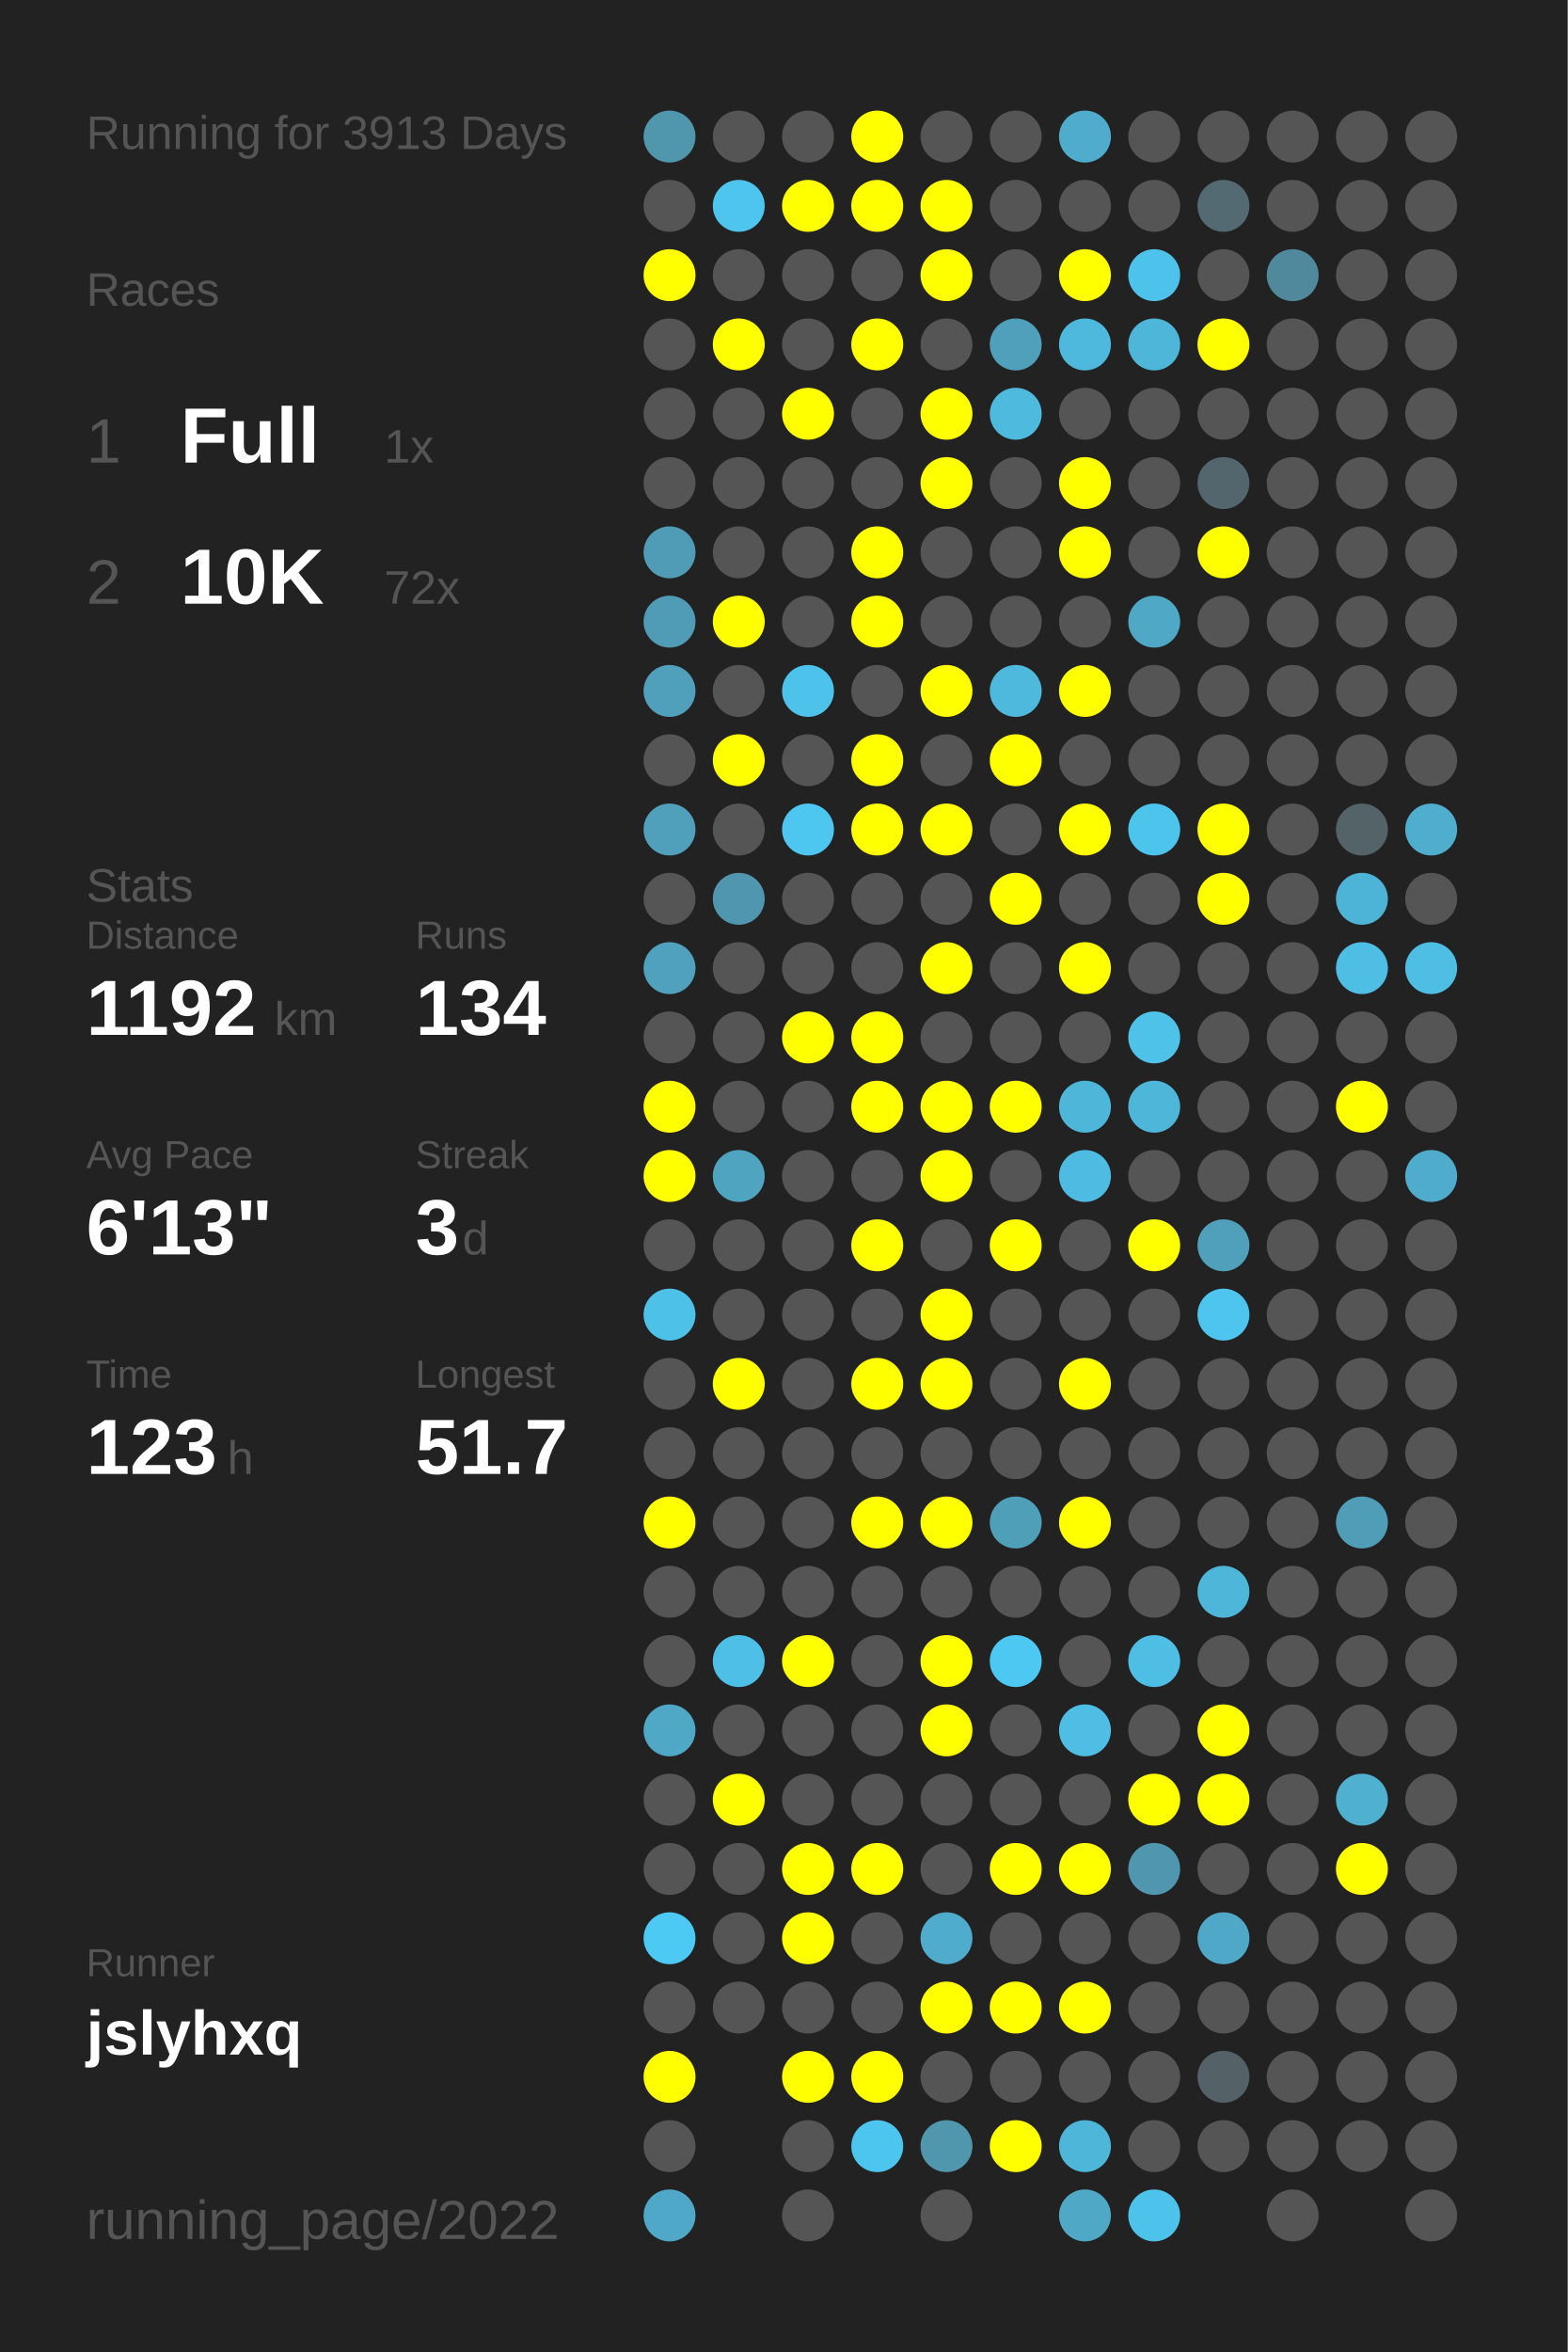
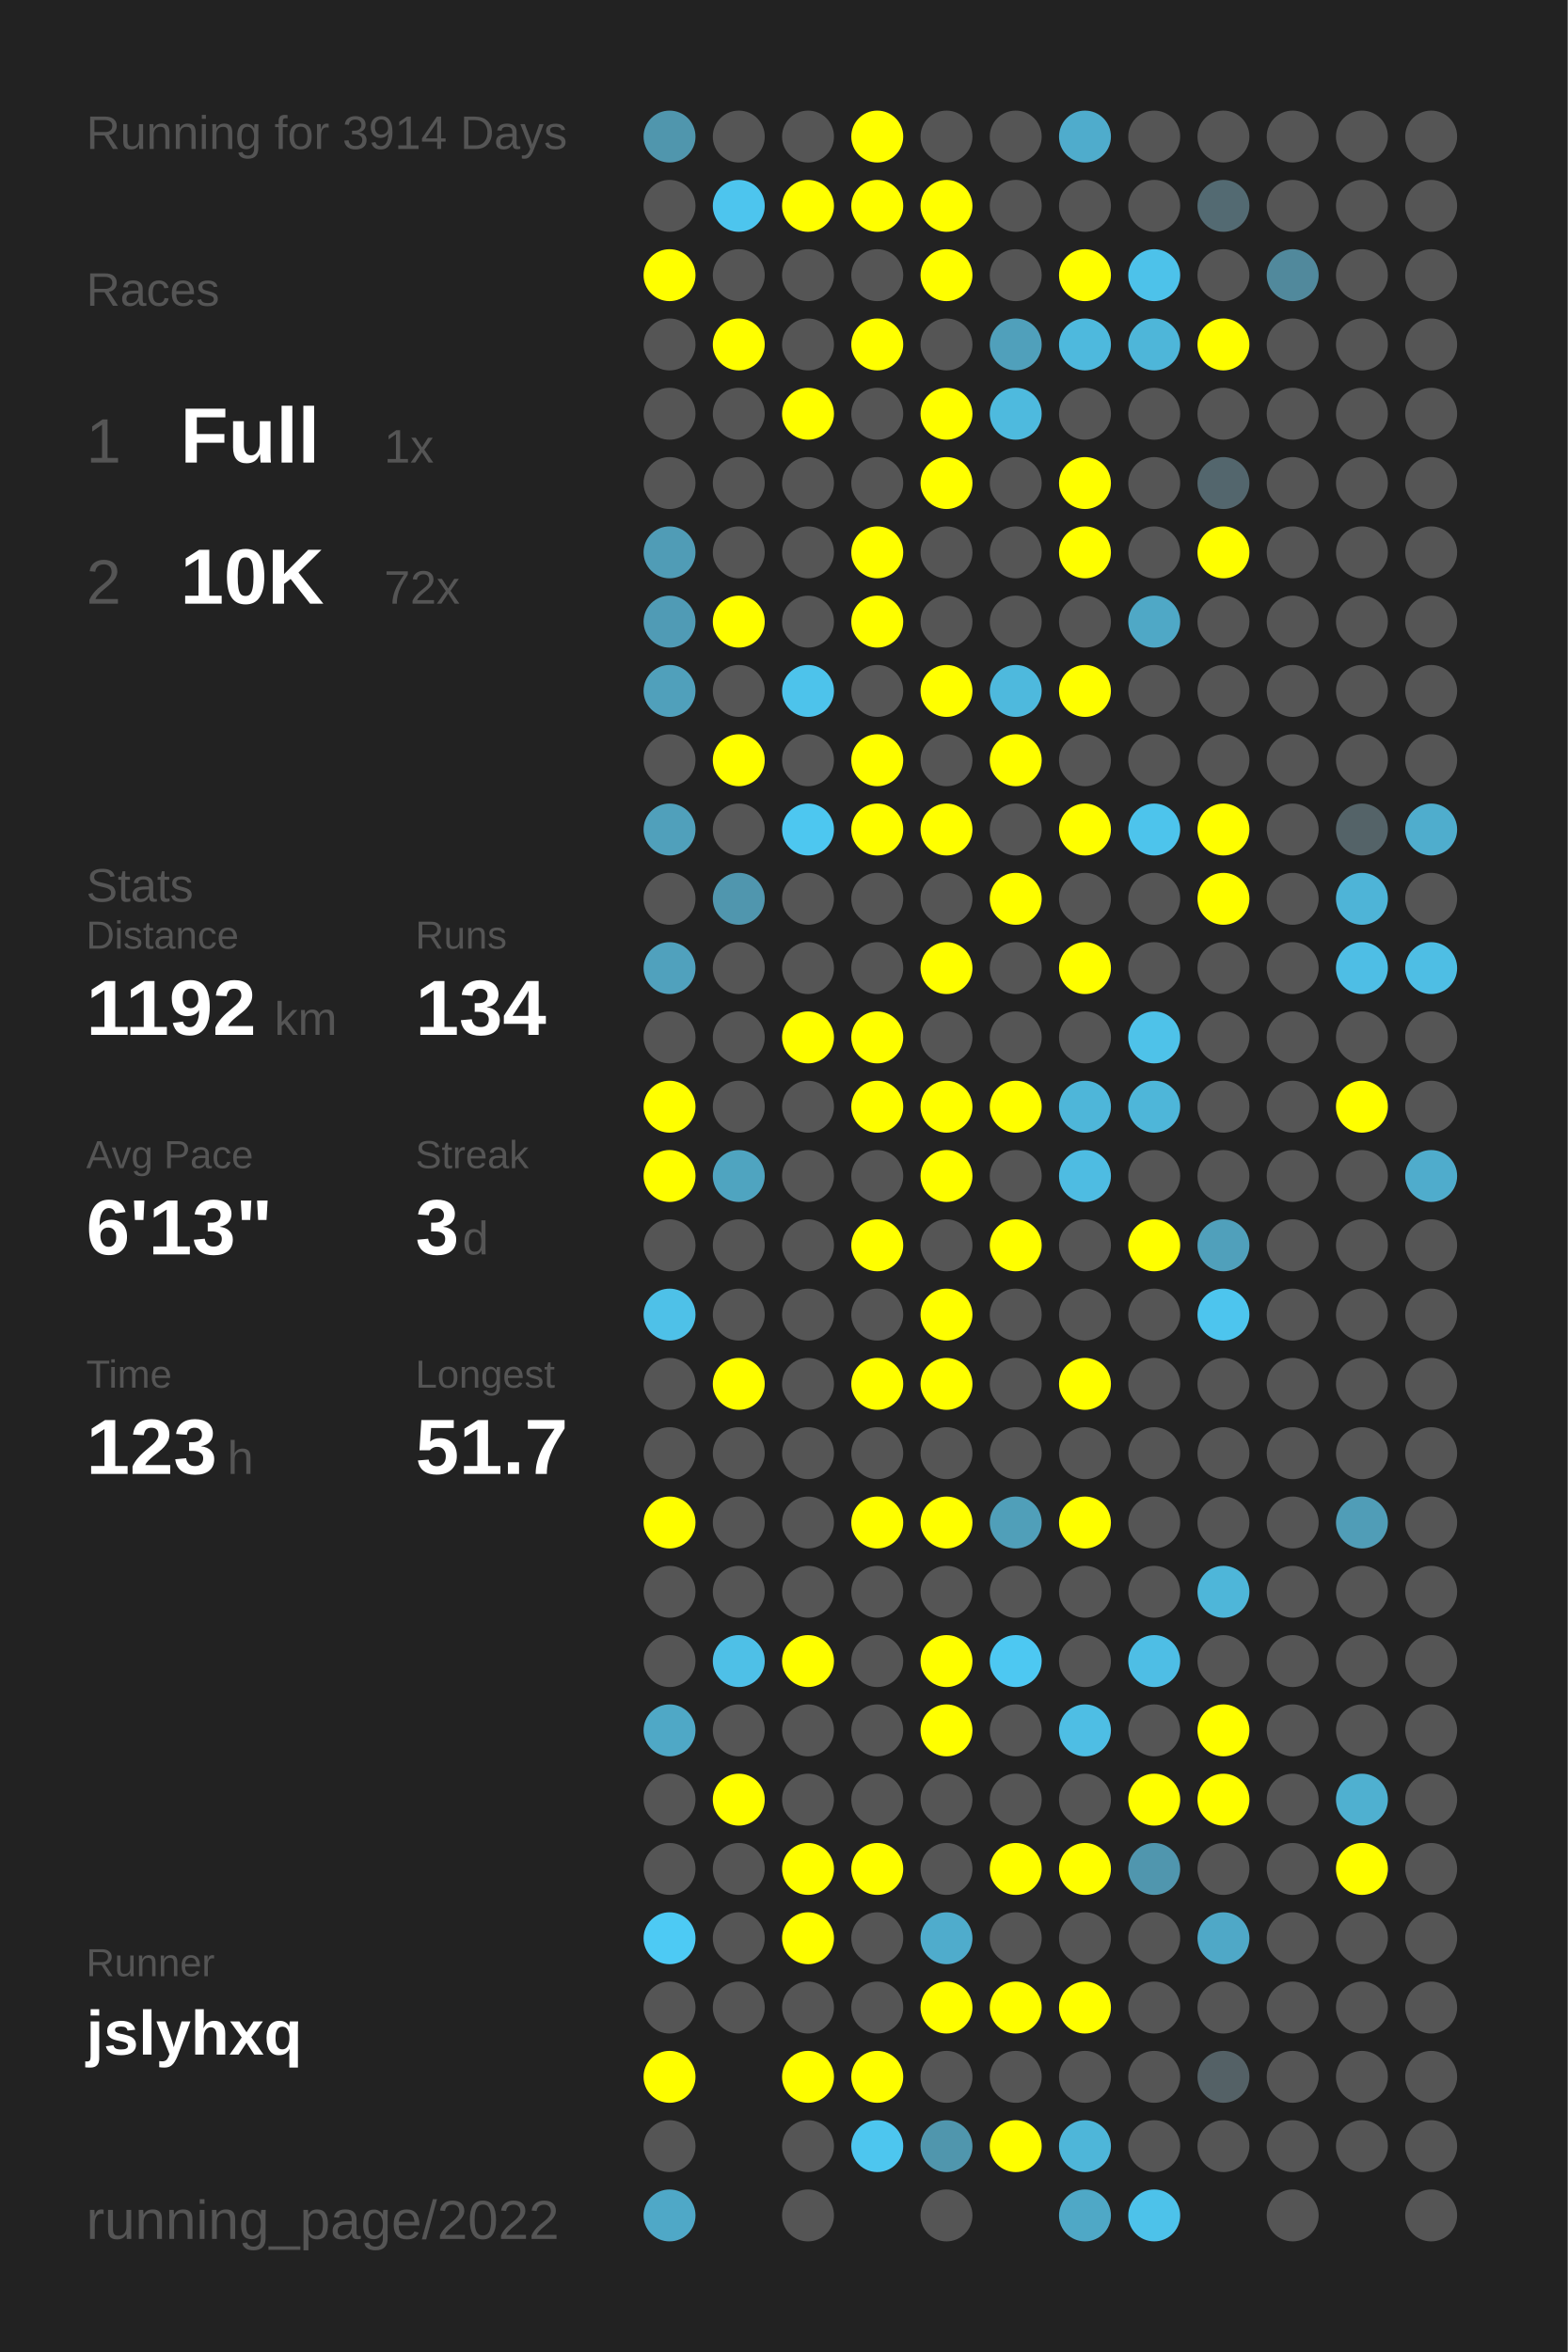
<svg xmlns="http://www.w3.org/2000/svg" baseProfile="full" height="300mm" version="1.1" viewBox="0,0,200,300" width="200mm">
  <defs />
  <rect fill="#222222" height="300" width="200" x="0" y="0" />
-   <text fill="#555555" style="font-size:6px; font-family:Arial;" x="11" y="19">Running for 3913 Days</text>
+   <text fill="#555555" style="font-size:6px; font-family:Arial;" x="11" y="19">Running for 3914 Days</text>
  <text fill="#555555" style="font-size:6px; font-family:Arial;" x="11" y="39">Races</text>
  <text fill="#555555" style="font-size:8px; font-family:Arial;" x="11" y="59">1</text>
  <text fill="#FFFFFF" style="font-size:10px; font-family:Arial; font-weight:bold;" x="23" y="59">Full</text>
  <text fill="#555555" style="font-size:6px; font-family:Arial;" x="49" y="59">1x</text>
  <text fill="#555555" style="font-size:8px; font-family:Arial;" x="11" y="77">2</text>
  <text fill="#FFFFFF" style="font-size:10px; font-family:Arial; font-weight:bold;" x="23" y="77">10K</text>
  <text fill="#555555" style="font-size:6px; font-family:Arial;" x="49" y="77">72x</text>
  <text fill="#555555" style="font-size:6px; font-family:Arial;" x="11" y="115">Stats</text>
  <text fill="#555555" style="font-size:5px; font-family:Arial;" x="11" y="121">Distance</text>
  <text fill="#FFFFFF" style="font-size:10px; font-family:Arial; font-weight:bold;" x="11" y="132">1192</text>
  <text fill="#555555" style="font-size:6px; font-family:Arial;" x="35" y="132">km</text>
  <text fill="#555555" style="font-size:5px; font-family:Arial;" x="53" y="121">Runs</text>
  <text fill="#FFFFFF" style="font-size:10px; font-family:Arial; font-weight:bold;" x="53" y="132">134</text>
  <text fill="#555555" style="font-size:5px; font-family:Arial;" x="11" y="149">Avg Pace</text>
  <text fill="#FFFFFF" style="font-size:10px; font-family:Arial; font-weight:bold;" x="11" y="160">6'13"</text>
  <text fill="#555555" style="font-size:5px; font-family:Arial;" x="53" y="149">Streak</text>
  <text fill="#FFFFFF" style="font-size:10px; font-family:Arial; font-weight:bold;" x="53" y="160">3</text>
  <text fill="#555555" style="font-size:6px; font-family:Arial;" x="59" y="160">d</text>
  <text fill="#555555" style="font-size:5px; font-family:Arial;" x="11" y="177">Time</text>
  <text fill="#FFFFFF" style="font-size:10px; font-family:Arial; font-weight:bold;" x="11" y="188">123</text>
  <text fill="#555555" style="font-size:6px; font-family:Arial;" x="29" y="188">h</text>
  <text fill="#555555" style="font-size:5px; font-family:Arial;" x="53" y="177">Longest</text>
  <text fill="#FFFFFF" style="font-size:10px; font-family:Arial; font-weight:bold;" x="53" y="188">51.7</text>
  <text fill="#555555" style="font-size:5px; font-family:Arial;" x="11" y="252.065">Runner</text>
  <text fill="#FFFFFF" style="font-size:8px; font-family:Arial; font-weight:bold;" x="11" y="262.065">jslyhxq</text>
  <text fill="#555555" style="font-size:7px; font-family:Arial;" x="11" y="285.581">running_page/2022</text>
  <circle cx="85.417" cy="17.419" fill="#5096ad" r="3.312" />
  <circle cx="85.417" cy="26.258" fill="#555555" r="3.312" />
  <circle cx="85.417" cy="35.097" fill="#FFFF00" r="3.312" />
  <circle cx="85.417" cy="43.935" fill="#555555" r="3.312" />
  <circle cx="85.417" cy="52.774" fill="#555555" r="3.312" />
  <circle cx="85.417" cy="61.613" fill="#555555" r="3.312" />
  <circle cx="85.417" cy="70.452" fill="#509cb6" r="3.312" />
  <circle cx="85.417" cy="79.29" fill="#509bb5" r="3.312" />
  <circle cx="85.417" cy="88.129" fill="#50a0bb" r="3.312" />
  <circle cx="85.417" cy="96.968" fill="#555555" r="3.312" />
  <circle cx="85.417" cy="105.806" fill="#50a0bb" r="3.312" />
  <circle cx="85.417" cy="114.645" fill="#555555" r="3.312" />
  <circle cx="85.417" cy="123.484" fill="#50a1bd" r="3.312" />
  <circle cx="85.417" cy="132.323" fill="#555555" r="3.312" />
  <circle cx="85.417" cy="141.161" fill="#FFFF00" r="3.312" />
  <circle cx="85.417" cy="150" fill="#FFFF00" r="3.312" />
  <circle cx="85.417" cy="158.839" fill="#555555" r="3.312" />
  <circle cx="85.417" cy="167.677" fill="#4ec1e8" r="3.312" />
  <circle cx="85.417" cy="176.516" fill="#555555" r="3.312" />
  <circle cx="85.417" cy="185.355" fill="#555555" r="3.312" />
  <circle cx="85.417" cy="194.194" fill="#FFFF00" r="3.312" />
  <circle cx="85.417" cy="203.032" fill="#555555" r="3.312" />
  <circle cx="85.417" cy="211.871" fill="#555555" r="3.312" />
  <circle cx="85.417" cy="220.71" fill="#4fa8c6" r="3.312" />
  <circle cx="85.417" cy="229.548" fill="#555555" r="3.312" />
  <circle cx="85.417" cy="238.387" fill="#555555" r="3.312" />
  <circle cx="85.417" cy="247.226" fill="#4dcaf4" r="3.312" />
  <circle cx="85.417" cy="256.065" fill="#555555" r="3.312" />
  <circle cx="85.417" cy="264.903" fill="#FFFF00" r="3.312" />
  <circle cx="85.417" cy="273.742" fill="#555555" r="3.312" />
  <circle cx="85.417" cy="282.581" fill="#4fa8c7" r="3.312" />
  <circle cx="94.25" cy="17.419" fill="#555555" r="3.312" />
  <circle cx="94.25" cy="26.258" fill="#4dc5ee" r="3.312" />
  <circle cx="94.25" cy="35.097" fill="#555555" r="3.312" />
  <circle cx="94.25" cy="43.935" fill="#FFFF00" r="3.312" />
  <circle cx="94.25" cy="52.774" fill="#555555" r="3.312" />
  <circle cx="94.25" cy="61.613" fill="#555555" r="3.312" />
  <circle cx="94.25" cy="70.452" fill="#555555" r="3.312" />
  <circle cx="94.25" cy="79.29" fill="#FFFF00" r="3.312" />
  <circle cx="94.25" cy="88.129" fill="#555555" r="3.312" />
  <circle cx="94.25" cy="96.968" fill="#FFFF00" r="3.312" />
  <circle cx="94.25" cy="105.806" fill="#555555" r="3.312" />
  <circle cx="94.25" cy="114.645" fill="#5096ae" r="3.312" />
  <circle cx="94.25" cy="123.484" fill="#555555" r="3.312" />
  <circle cx="94.25" cy="132.323" fill="#555555" r="3.312" />
  <circle cx="94.25" cy="141.161" fill="#555555" r="3.312" />
  <circle cx="94.25" cy="150" fill="#4fa4c0" r="3.312" />
  <circle cx="94.25" cy="158.839" fill="#555555" r="3.312" />
  <circle cx="94.25" cy="167.677" fill="#555555" r="3.312" />
  <circle cx="94.25" cy="176.516" fill="#FFFF00" r="3.312" />
  <circle cx="94.25" cy="185.355" fill="#555555" r="3.312" />
  <circle cx="94.25" cy="194.194" fill="#555555" r="3.312" />
  <circle cx="94.25" cy="203.032" fill="#555555" r="3.312" />
  <circle cx="94.25" cy="211.871" fill="#4ec0e7" r="3.312" />
  <circle cx="94.25" cy="220.71" fill="#555555" r="3.312" />
  <circle cx="94.25" cy="229.548" fill="#FFFF00" r="3.312" />
  <circle cx="94.25" cy="238.387" fill="#555555" r="3.312" />
  <circle cx="94.25" cy="247.226" fill="#555555" r="3.312" />
  <circle cx="94.25" cy="256.065" fill="#555555" r="3.312" />
  <circle cx="103.083" cy="17.419" fill="#555555" r="3.312" />
  <circle cx="103.083" cy="26.258" fill="#FFFF00" r="3.312" />
  <circle cx="103.083" cy="35.097" fill="#555555" r="3.312" />
  <circle cx="103.083" cy="43.935" fill="#555555" r="3.312" />
  <circle cx="103.083" cy="52.774" fill="#FFFF00" r="3.312" />
  <circle cx="103.083" cy="61.613" fill="#555555" r="3.312" />
  <circle cx="103.083" cy="70.452" fill="#555555" r="3.312" />
  <circle cx="103.083" cy="79.29" fill="#555555" r="3.312" />
  <circle cx="103.083" cy="88.129" fill="#4dc3eb" r="3.312" />
  <circle cx="103.083" cy="96.968" fill="#555555" r="3.312" />
  <circle cx="103.083" cy="105.806" fill="#4dc7f0" r="3.312" />
  <circle cx="103.083" cy="114.645" fill="#555555" r="3.312" />
  <circle cx="103.083" cy="123.484" fill="#555555" r="3.312" />
  <circle cx="103.083" cy="132.323" fill="#FFFF00" r="3.312" />
  <circle cx="103.083" cy="141.161" fill="#555555" r="3.312" />
  <circle cx="103.083" cy="150" fill="#555555" r="3.312" />
  <circle cx="103.083" cy="158.839" fill="#555555" r="3.312" />
  <circle cx="103.083" cy="167.677" fill="#555555" r="3.312" />
  <circle cx="103.083" cy="176.516" fill="#555555" r="3.312" />
  <circle cx="103.083" cy="185.355" fill="#555555" r="3.312" />
  <circle cx="103.083" cy="194.194" fill="#555555" r="3.312" />
  <circle cx="103.083" cy="203.032" fill="#555555" r="3.312" />
  <circle cx="103.083" cy="211.871" fill="#FFFF00" r="3.312" />
  <circle cx="103.083" cy="220.71" fill="#555555" r="3.312" />
  <circle cx="103.083" cy="229.548" fill="#555555" r="3.312" />
  <circle cx="103.083" cy="238.387" fill="#FFFF00" r="3.312" />
  <circle cx="103.083" cy="247.226" fill="#FFFF00" r="3.312" />
  <circle cx="103.083" cy="256.065" fill="#555555" r="3.312" />
  <circle cx="103.083" cy="264.903" fill="#FFFF00" r="3.312" />
  <circle cx="103.083" cy="273.742" fill="#555555" r="3.312" />
  <circle cx="103.083" cy="282.581" fill="#555555" r="3.312" />
  <circle cx="111.917" cy="17.419" fill="#FFFF00" r="3.312" />
  <circle cx="111.917" cy="26.258" fill="#FFFF00" r="3.312" />
  <circle cx="111.917" cy="35.097" fill="#555555" r="3.312" />
  <circle cx="111.917" cy="43.935" fill="#FFFF00" r="3.312" />
  <circle cx="111.917" cy="52.774" fill="#555555" r="3.312" />
  <circle cx="111.917" cy="61.613" fill="#555555" r="3.312" />
  <circle cx="111.917" cy="70.452" fill="#FFFF00" r="3.312" />
  <circle cx="111.917" cy="79.29" fill="#FFFF00" r="3.312" />
  <circle cx="111.917" cy="88.129" fill="#555555" r="3.312" />
  <circle cx="111.917" cy="96.968" fill="#FFFF00" r="3.312" />
  <circle cx="111.917" cy="105.806" fill="#FFFF00" r="3.312" />
  <circle cx="111.917" cy="114.645" fill="#555555" r="3.312" />
  <circle cx="111.917" cy="123.484" fill="#555555" r="3.312" />
  <circle cx="111.917" cy="132.323" fill="#FFFF00" r="3.312" />
  <circle cx="111.917" cy="141.161" fill="#FFFF00" r="3.312" />
  <circle cx="111.917" cy="150" fill="#555555" r="3.312" />
  <circle cx="111.917" cy="158.839" fill="#FFFF00" r="3.312" />
  <circle cx="111.917" cy="167.677" fill="#555555" r="3.312" />
  <circle cx="111.917" cy="176.516" fill="#FFFF00" r="3.312" />
  <circle cx="111.917" cy="185.355" fill="#555555" r="3.312" />
  <circle cx="111.917" cy="194.194" fill="#FFFF00" r="3.312" />
  <circle cx="111.917" cy="203.032" fill="#555555" r="3.312" />
  <circle cx="111.917" cy="211.871" fill="#555555" r="3.312" />
  <circle cx="111.917" cy="220.71" fill="#555555" r="3.312" />
  <circle cx="111.917" cy="229.548" fill="#555555" r="3.312" />
  <circle cx="111.917" cy="238.387" fill="#FFFF00" r="3.312" />
  <circle cx="111.917" cy="247.226" fill="#555555" r="3.312" />
  <circle cx="111.917" cy="256.065" fill="#555555" r="3.312" />
  <circle cx="111.917" cy="264.903" fill="#FFFF00" r="3.312" />
  <circle cx="111.917" cy="273.742" fill="#4dc6ef" r="3.312" />
  <circle cx="120.75" cy="17.419" fill="#555555" r="3.312" />
  <circle cx="120.75" cy="26.258" fill="#FFFF00" r="3.312" />
  <circle cx="120.75" cy="35.097" fill="#FFFF00" r="3.312" />
  <circle cx="120.75" cy="43.935" fill="#555555" r="3.312" />
  <circle cx="120.75" cy="52.774" fill="#FFFF00" r="3.312" />
  <circle cx="120.75" cy="61.613" fill="#FFFF00" r="3.312" />
  <circle cx="120.75" cy="70.452" fill="#555555" r="3.312" />
  <circle cx="120.75" cy="79.29" fill="#555555" r="3.312" />
  <circle cx="120.75" cy="88.129" fill="#FFFF00" r="3.312" />
  <circle cx="120.75" cy="96.968" fill="#555555" r="3.312" />
  <circle cx="120.75" cy="105.806" fill="#FFFF00" r="3.312" />
  <circle cx="120.75" cy="114.645" fill="#555555" r="3.312" />
  <circle cx="120.75" cy="123.484" fill="#FFFF00" r="3.312" />
  <circle cx="120.75" cy="132.323" fill="#555555" r="3.312" />
  <circle cx="120.75" cy="141.161" fill="#FFFF00" r="3.312" />
  <circle cx="120.75" cy="150" fill="#FFFF00" r="3.312" />
  <circle cx="120.75" cy="158.839" fill="#555555" r="3.312" />
  <circle cx="120.75" cy="167.677" fill="#FFFF00" r="3.312" />
  <circle cx="120.75" cy="176.516" fill="#FFFF00" r="3.312" />
  <circle cx="120.75" cy="185.355" fill="#555555" r="3.312" />
  <circle cx="120.75" cy="194.194" fill="#FFFF00" r="3.312" />
  <circle cx="120.75" cy="203.032" fill="#555555" r="3.312" />
  <circle cx="120.75" cy="211.871" fill="#FFFF00" r="3.312" />
  <circle cx="120.75" cy="220.71" fill="#FFFF00" r="3.312" />
  <circle cx="120.75" cy="229.548" fill="#555555" r="3.312" />
  <circle cx="120.75" cy="238.387" fill="#555555" r="3.312" />
  <circle cx="120.75" cy="247.226" fill="#4faccc" r="3.312" />
  <circle cx="120.75" cy="256.065" fill="#FFFF00" r="3.312" />
  <circle cx="120.75" cy="264.903" fill="#555555" r="3.312" />
  <circle cx="120.75" cy="273.742" fill="#5096ad" r="3.312" />
  <circle cx="120.75" cy="282.581" fill="#555555" r="3.312" />
  <circle cx="129.583" cy="17.419" fill="#555555" r="3.312" />
  <circle cx="129.583" cy="26.258" fill="#555555" r="3.312" />
  <circle cx="129.583" cy="35.097" fill="#555555" r="3.312" />
  <circle cx="129.583" cy="43.935" fill="#50a0bb" r="3.312" />
  <circle cx="129.583" cy="52.774" fill="#4ebade" r="3.312" />
  <circle cx="129.583" cy="61.613" fill="#555555" r="3.312" />
  <circle cx="129.583" cy="70.452" fill="#555555" r="3.312" />
  <circle cx="129.583" cy="79.29" fill="#555555" r="3.312" />
  <circle cx="129.583" cy="88.129" fill="#4eb9dd" r="3.312" />
  <circle cx="129.583" cy="96.968" fill="#FFFF00" r="3.312" />
  <circle cx="129.583" cy="105.806" fill="#555555" r="3.312" />
  <circle cx="129.583" cy="114.645" fill="#FFFF00" r="3.312" />
  <circle cx="129.583" cy="123.484" fill="#555555" r="3.312" />
  <circle cx="129.583" cy="132.323" fill="#555555" r="3.312" />
  <circle cx="129.583" cy="141.161" fill="#FFFF00" r="3.312" />
  <circle cx="129.583" cy="150" fill="#555555" r="3.312" />
  <circle cx="129.583" cy="158.839" fill="#FFFF00" r="3.312" />
  <circle cx="129.583" cy="167.677" fill="#555555" r="3.312" />
  <circle cx="129.583" cy="176.516" fill="#555555" r="3.312" />
  <circle cx="129.583" cy="185.355" fill="#555555" r="3.312" />
  <circle cx="129.583" cy="194.194" fill="#509fb9" r="3.312" />
  <circle cx="129.583" cy="203.032" fill="#555555" r="3.312" />
  <circle cx="129.583" cy="211.871" fill="#4dc8f2" r="3.312" />
  <circle cx="129.583" cy="220.71" fill="#555555" r="3.312" />
  <circle cx="129.583" cy="229.548" fill="#555555" r="3.312" />
  <circle cx="129.583" cy="238.387" fill="#FFFF00" r="3.312" />
  <circle cx="129.583" cy="247.226" fill="#555555" r="3.312" />
  <circle cx="129.583" cy="256.065" fill="#FFFF00" r="3.312" />
  <circle cx="129.583" cy="264.903" fill="#555555" r="3.312" />
  <circle cx="129.583" cy="273.742" fill="#FFFF00" r="3.312" />
  <circle cx="138.417" cy="17.419" fill="#4faccc" r="3.312" />
  <circle cx="138.417" cy="26.258" fill="#555555" r="3.312" />
  <circle cx="138.417" cy="35.097" fill="#FFFF00" r="3.312" />
  <circle cx="138.417" cy="43.935" fill="#4eb9dd" r="3.312" />
  <circle cx="138.417" cy="52.774" fill="#555555" r="3.312" />
  <circle cx="138.417" cy="61.613" fill="#FFFF00" r="3.312" />
  <circle cx="138.417" cy="70.452" fill="#FFFF00" r="3.312" />
  <circle cx="138.417" cy="79.29" fill="#555555" r="3.312" />
  <circle cx="138.417" cy="88.129" fill="#FFFF00" r="3.312" />
  <circle cx="138.417" cy="96.968" fill="#555555" r="3.312" />
  <circle cx="138.417" cy="105.806" fill="#FFFF00" r="3.312" />
  <circle cx="138.417" cy="114.645" fill="#555555" r="3.312" />
  <circle cx="138.417" cy="123.484" fill="#FFFF00" r="3.312" />
  <circle cx="138.417" cy="132.323" fill="#555555" r="3.312" />
  <circle cx="138.417" cy="141.161" fill="#4eb6d9" r="3.312" />
  <circle cx="138.417" cy="150" fill="#4ebce2" r="3.312" />
  <circle cx="138.417" cy="158.839" fill="#555555" r="3.312" />
  <circle cx="138.417" cy="167.677" fill="#555555" r="3.312" />
  <circle cx="138.417" cy="176.516" fill="#FFFF00" r="3.312" />
  <circle cx="138.417" cy="185.355" fill="#555555" r="3.312" />
  <circle cx="138.417" cy="194.194" fill="#FFFF00" r="3.312" />
  <circle cx="138.417" cy="203.032" fill="#555555" r="3.312" />
  <circle cx="138.417" cy="211.871" fill="#555555" r="3.312" />
  <circle cx="138.417" cy="220.71" fill="#4ebee4" r="3.312" />
  <circle cx="138.417" cy="229.548" fill="#555555" r="3.312" />
  <circle cx="138.417" cy="238.387" fill="#FFFF00" r="3.312" />
  <circle cx="138.417" cy="247.226" fill="#555555" r="3.312" />
  <circle cx="138.417" cy="256.065" fill="#FFFF00" r="3.312" />
  <circle cx="138.417" cy="264.903" fill="#555555" r="3.312" />
  <circle cx="138.417" cy="273.742" fill="#4eb6d9" r="3.312" />
  <circle cx="138.417" cy="282.581" fill="#4fa8c6" r="3.312" />
  <circle cx="147.25" cy="17.419" fill="#555555" r="3.312" />
  <circle cx="147.25" cy="26.258" fill="#555555" r="3.312" />
  <circle cx="147.25" cy="35.097" fill="#4dc2ea" r="3.312" />
  <circle cx="147.25" cy="43.935" fill="#4eb6d9" r="3.312" />
  <circle cx="147.25" cy="52.774" fill="#555555" r="3.312" />
  <circle cx="147.25" cy="61.613" fill="#555555" r="3.312" />
  <circle cx="147.25" cy="70.452" fill="#555555" r="3.312" />
  <circle cx="147.25" cy="79.29" fill="#4fa8c6" r="3.312" />
  <circle cx="147.25" cy="88.129" fill="#555555" r="3.312" />
  <circle cx="147.25" cy="96.968" fill="#555555" r="3.312" />
  <circle cx="147.25" cy="105.806" fill="#4dc4ec" r="3.312" />
  <circle cx="147.25" cy="114.645" fill="#555555" r="3.312" />
  <circle cx="147.25" cy="123.484" fill="#555555" r="3.312" />
  <circle cx="147.25" cy="132.323" fill="#4ec2e9" r="3.312" />
  <circle cx="147.25" cy="141.161" fill="#4eb6d9" r="3.312" />
  <circle cx="147.25" cy="150" fill="#555555" r="3.312" />
  <circle cx="147.25" cy="158.839" fill="#FFFF00" r="3.312" />
  <circle cx="147.25" cy="167.677" fill="#555555" r="3.312" />
  <circle cx="147.25" cy="176.516" fill="#555555" r="3.312" />
  <circle cx="147.25" cy="185.355" fill="#555555" r="3.312" />
  <circle cx="147.25" cy="194.194" fill="#555555" r="3.312" />
  <circle cx="147.25" cy="203.032" fill="#555555" r="3.312" />
  <circle cx="147.25" cy="211.871" fill="#4ebee5" r="3.312" />
  <circle cx="147.25" cy="220.71" fill="#555555" r="3.312" />
  <circle cx="147.25" cy="229.548" fill="#FFFF00" r="3.312" />
  <circle cx="147.25" cy="238.387" fill="#5096ae" r="3.312" />
  <circle cx="147.25" cy="247.226" fill="#555555" r="3.312" />
  <circle cx="147.25" cy="256.065" fill="#555555" r="3.312" />
  <circle cx="147.25" cy="264.903" fill="#555555" r="3.312" />
  <circle cx="147.25" cy="273.742" fill="#555555" r="3.312" />
  <circle cx="147.25" cy="282.581" fill="#4dc2ea" r="3.312" />
  <circle cx="156.083" cy="17.419" fill="#555555" r="3.312" />
  <circle cx="156.083" cy="26.258" fill="#536a72" r="3.312" />
  <circle cx="156.083" cy="35.097" fill="#555555" r="3.312" />
  <circle cx="156.083" cy="43.935" fill="#FFFF00" r="3.312" />
  <circle cx="156.083" cy="52.774" fill="#555555" r="3.312" />
  <circle cx="156.083" cy="61.613" fill="#53666d" r="3.312" />
  <circle cx="156.083" cy="70.452" fill="#FFFF00" r="3.312" />
  <circle cx="156.083" cy="79.29" fill="#555555" r="3.312" />
  <circle cx="156.083" cy="88.129" fill="#555555" r="3.312" />
  <circle cx="156.083" cy="96.968" fill="#555555" r="3.312" />
  <circle cx="156.083" cy="105.806" fill="#FFFF00" r="3.312" />
  <circle cx="156.083" cy="114.645" fill="#FFFF00" r="3.312" />
  <circle cx="156.083" cy="123.484" fill="#555555" r="3.312" />
  <circle cx="156.083" cy="132.323" fill="#555555" r="3.312" />
  <circle cx="156.083" cy="141.161" fill="#555555" r="3.312" />
  <circle cx="156.083" cy="150" fill="#555555" r="3.312" />
  <circle cx="156.083" cy="158.839" fill="#50a0bb" r="3.312" />
  <circle cx="156.083" cy="167.677" fill="#4dc5ee" r="3.312" />
  <circle cx="156.083" cy="176.516" fill="#555555" r="3.312" />
  <circle cx="156.083" cy="185.355" fill="#555555" r="3.312" />
  <circle cx="156.083" cy="194.194" fill="#555555" r="3.312" />
  <circle cx="156.083" cy="203.032" fill="#4eb6d9" r="3.312" />
  <circle cx="156.083" cy="211.871" fill="#555555" r="3.312" />
  <circle cx="156.083" cy="220.71" fill="#FFFF00" r="3.312" />
  <circle cx="156.083" cy="229.548" fill="#FFFF00" r="3.312" />
  <circle cx="156.083" cy="238.387" fill="#555555" r="3.312" />
  <circle cx="156.083" cy="247.226" fill="#4fa8c7" r="3.312" />
  <circle cx="156.083" cy="256.065" fill="#555555" r="3.312" />
  <circle cx="156.083" cy="264.903" fill="#546166" r="3.312" />
  <circle cx="156.083" cy="273.742" fill="#555555" r="3.312" />
  <circle cx="164.917" cy="17.419" fill="#555555" r="3.312" />
  <circle cx="164.917" cy="26.258" fill="#555555" r="3.312" />
  <circle cx="164.917" cy="35.097" fill="#51899c" r="3.312" />
  <circle cx="164.917" cy="43.935" fill="#555555" r="3.312" />
  <circle cx="164.917" cy="52.774" fill="#555555" r="3.312" />
  <circle cx="164.917" cy="61.613" fill="#555555" r="3.312" />
  <circle cx="164.917" cy="70.452" fill="#555555" r="3.312" />
  <circle cx="164.917" cy="79.29" fill="#555555" r="3.312" />
  <circle cx="164.917" cy="88.129" fill="#555555" r="3.312" />
  <circle cx="164.917" cy="96.968" fill="#555555" r="3.312" />
  <circle cx="164.917" cy="105.806" fill="#555555" r="3.312" />
  <circle cx="164.917" cy="114.645" fill="#555555" r="3.312" />
  <circle cx="164.917" cy="123.484" fill="#555555" r="3.312" />
  <circle cx="164.917" cy="132.323" fill="#555555" r="3.312" />
  <circle cx="164.917" cy="141.161" fill="#555555" r="3.312" />
  <circle cx="164.917" cy="150" fill="#555555" r="3.312" />
  <circle cx="164.917" cy="158.839" fill="#555555" r="3.312" />
  <circle cx="164.917" cy="167.677" fill="#555555" r="3.312" />
  <circle cx="164.917" cy="176.516" fill="#555555" r="3.312" />
  <circle cx="164.917" cy="185.355" fill="#555555" r="3.312" />
  <circle cx="164.917" cy="194.194" fill="#555555" r="3.312" />
  <circle cx="164.917" cy="203.032" fill="#555555" r="3.312" />
  <circle cx="164.917" cy="211.871" fill="#555555" r="3.312" />
  <circle cx="164.917" cy="220.71" fill="#555555" r="3.312" />
  <circle cx="164.917" cy="229.548" fill="#555555" r="3.312" />
  <circle cx="164.917" cy="238.387" fill="#555555" r="3.312" />
  <circle cx="164.917" cy="247.226" fill="#555555" r="3.312" />
  <circle cx="164.917" cy="256.065" fill="#555555" r="3.312" />
  <circle cx="164.917" cy="264.903" fill="#555555" r="3.312" />
  <circle cx="164.917" cy="273.742" fill="#555555" r="3.312" />
  <circle cx="164.917" cy="282.581" fill="#555555" r="3.312" />
  <circle cx="173.75" cy="17.419" fill="#555555" r="3.312" />
  <circle cx="173.75" cy="26.258" fill="#555555" r="3.312" />
  <circle cx="173.75" cy="35.097" fill="#555555" r="3.312" />
  <circle cx="173.75" cy="43.935" fill="#555555" r="3.312" />
  <circle cx="173.75" cy="52.774" fill="#555555" r="3.312" />
  <circle cx="173.75" cy="61.613" fill="#555555" r="3.312" />
  <circle cx="173.75" cy="70.452" fill="#555555" r="3.312" />
  <circle cx="173.75" cy="79.29" fill="#555555" r="3.312" />
  <circle cx="173.75" cy="88.129" fill="#555555" r="3.312" />
  <circle cx="173.75" cy="96.968" fill="#555555" r="3.312" />
  <circle cx="173.75" cy="105.806" fill="#546368" r="3.312" />
  <circle cx="173.75" cy="114.645" fill="#4eb4d7" r="3.312" />
  <circle cx="173.75" cy="123.484" fill="#4ebee5" r="3.312" />
  <circle cx="173.75" cy="132.323" fill="#555555" r="3.312" />
  <circle cx="173.75" cy="141.161" fill="#FFFF00" r="3.312" />
  <circle cx="173.75" cy="150" fill="#555555" r="3.312" />
  <circle cx="173.75" cy="158.839" fill="#555555" r="3.312" />
  <circle cx="173.75" cy="167.677" fill="#555555" r="3.312" />
  <circle cx="173.75" cy="176.516" fill="#555555" r="3.312" />
  <circle cx="173.75" cy="185.355" fill="#555555" r="3.312" />
  <circle cx="173.75" cy="194.194" fill="#509db7" r="3.312" />
  <circle cx="173.75" cy="203.032" fill="#555555" r="3.312" />
  <circle cx="173.75" cy="211.871" fill="#555555" r="3.312" />
  <circle cx="173.75" cy="220.71" fill="#555555" r="3.312" />
  <circle cx="173.75" cy="229.548" fill="#4fb0d0" r="3.312" />
  <circle cx="173.75" cy="238.387" fill="#FFFF00" r="3.312" />
  <circle cx="173.75" cy="247.226" fill="#555555" r="3.312" />
  <circle cx="173.75" cy="256.065" fill="#555555" r="3.312" />
  <circle cx="173.75" cy="264.903" fill="#555555" r="3.312" />
  <circle cx="173.75" cy="273.742" fill="#555555" r="3.312" />
  <circle cx="182.583" cy="17.419" fill="#555555" r="3.312" />
  <circle cx="182.583" cy="26.258" fill="#555555" r="3.312" />
  <circle cx="182.583" cy="35.097" fill="#555555" r="3.312" />
  <circle cx="182.583" cy="43.935" fill="#555555" r="3.312" />
  <circle cx="182.583" cy="52.774" fill="#555555" r="3.312" />
  <circle cx="182.583" cy="61.613" fill="#555555" r="3.312" />
  <circle cx="182.583" cy="70.452" fill="#555555" r="3.312" />
  <circle cx="182.583" cy="79.29" fill="#555555" r="3.312" />
  <circle cx="182.583" cy="88.129" fill="#555555" r="3.312" />
  <circle cx="182.583" cy="96.968" fill="#555555" r="3.312" />
  <circle cx="182.583" cy="105.806" fill="#4fadcd" r="3.312" />
  <circle cx="182.583" cy="114.645" fill="#555555" r="3.312" />
  <circle cx="182.583" cy="123.484" fill="#4ebee4" r="3.312" />
  <circle cx="182.583" cy="132.323" fill="#555555" r="3.312" />
  <circle cx="182.583" cy="141.161" fill="#555555" r="3.312" />
  <circle cx="182.583" cy="150" fill="#4faccc" r="3.312" />
  <circle cx="182.583" cy="158.839" fill="#555555" r="3.312" />
  <circle cx="182.583" cy="167.677" fill="#555555" r="3.312" />
  <circle cx="182.583" cy="176.516" fill="#555555" r="3.312" />
  <circle cx="182.583" cy="185.355" fill="#555555" r="3.312" />
  <circle cx="182.583" cy="194.194" fill="#555555" r="3.312" />
  <circle cx="182.583" cy="203.032" fill="#555555" r="3.312" />
  <circle cx="182.583" cy="211.871" fill="#555555" r="3.312" />
  <circle cx="182.583" cy="220.71" fill="#555555" r="3.312" />
  <circle cx="182.583" cy="229.548" fill="#555555" r="3.312" />
  <circle cx="182.583" cy="238.387" fill="#555555" r="3.312" />
  <circle cx="182.583" cy="247.226" fill="#555555" r="3.312" />
  <circle cx="182.583" cy="256.065" fill="#555555" r="3.312" />
  <circle cx="182.583" cy="264.903" fill="#555555" r="3.312" />
  <circle cx="182.583" cy="273.742" fill="#555555" r="3.312" />
  <circle cx="182.583" cy="282.581" fill="#555555" r="3.312" />
</svg>
